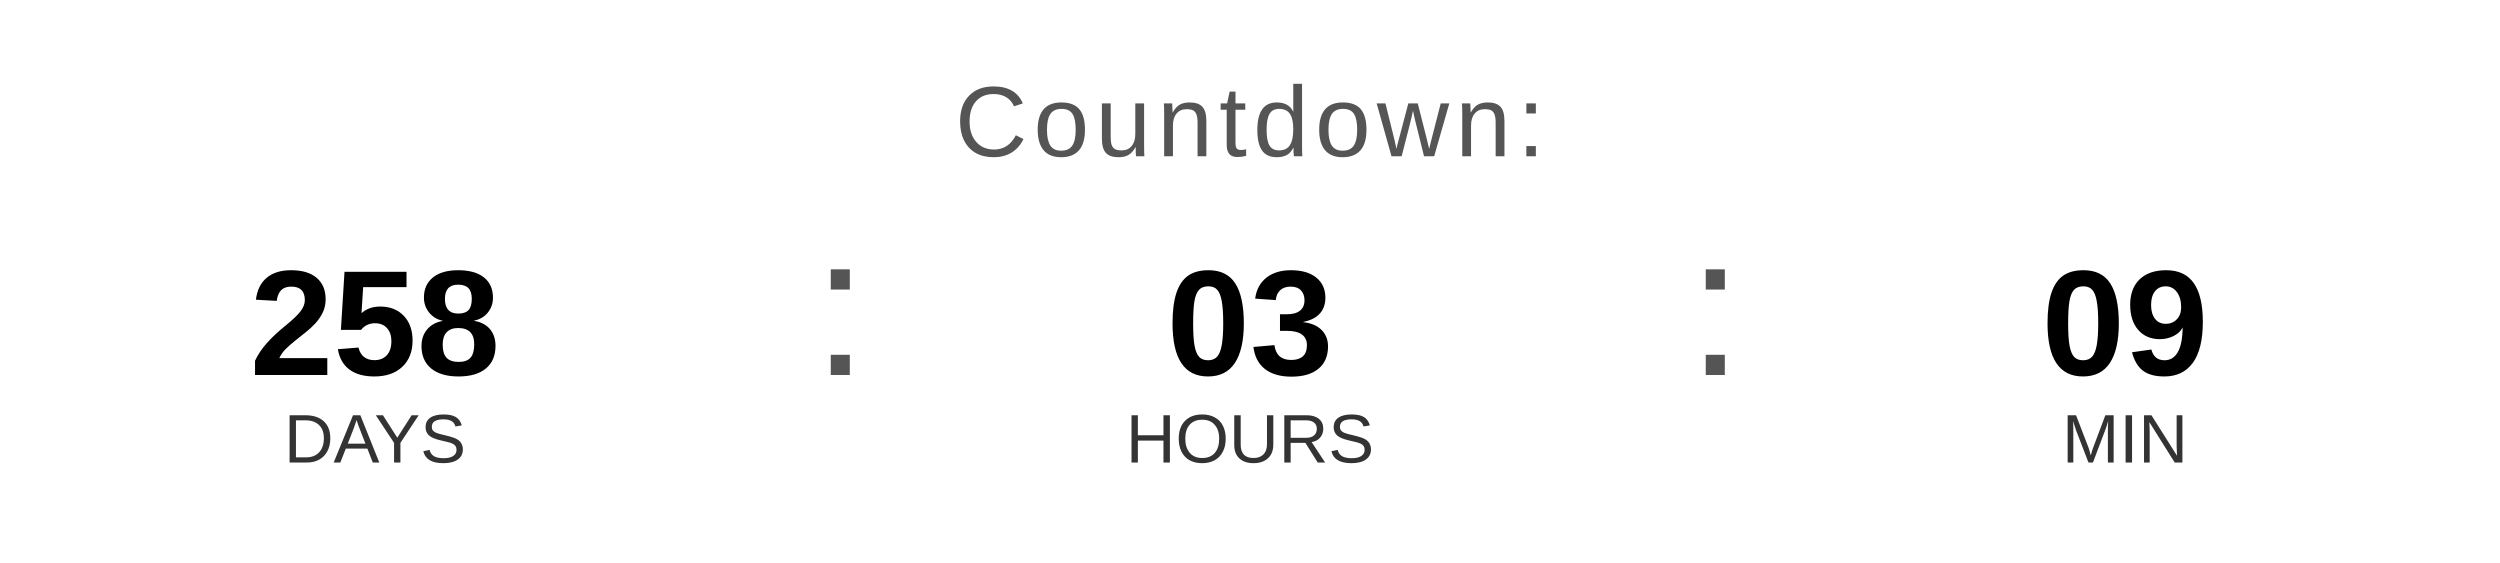
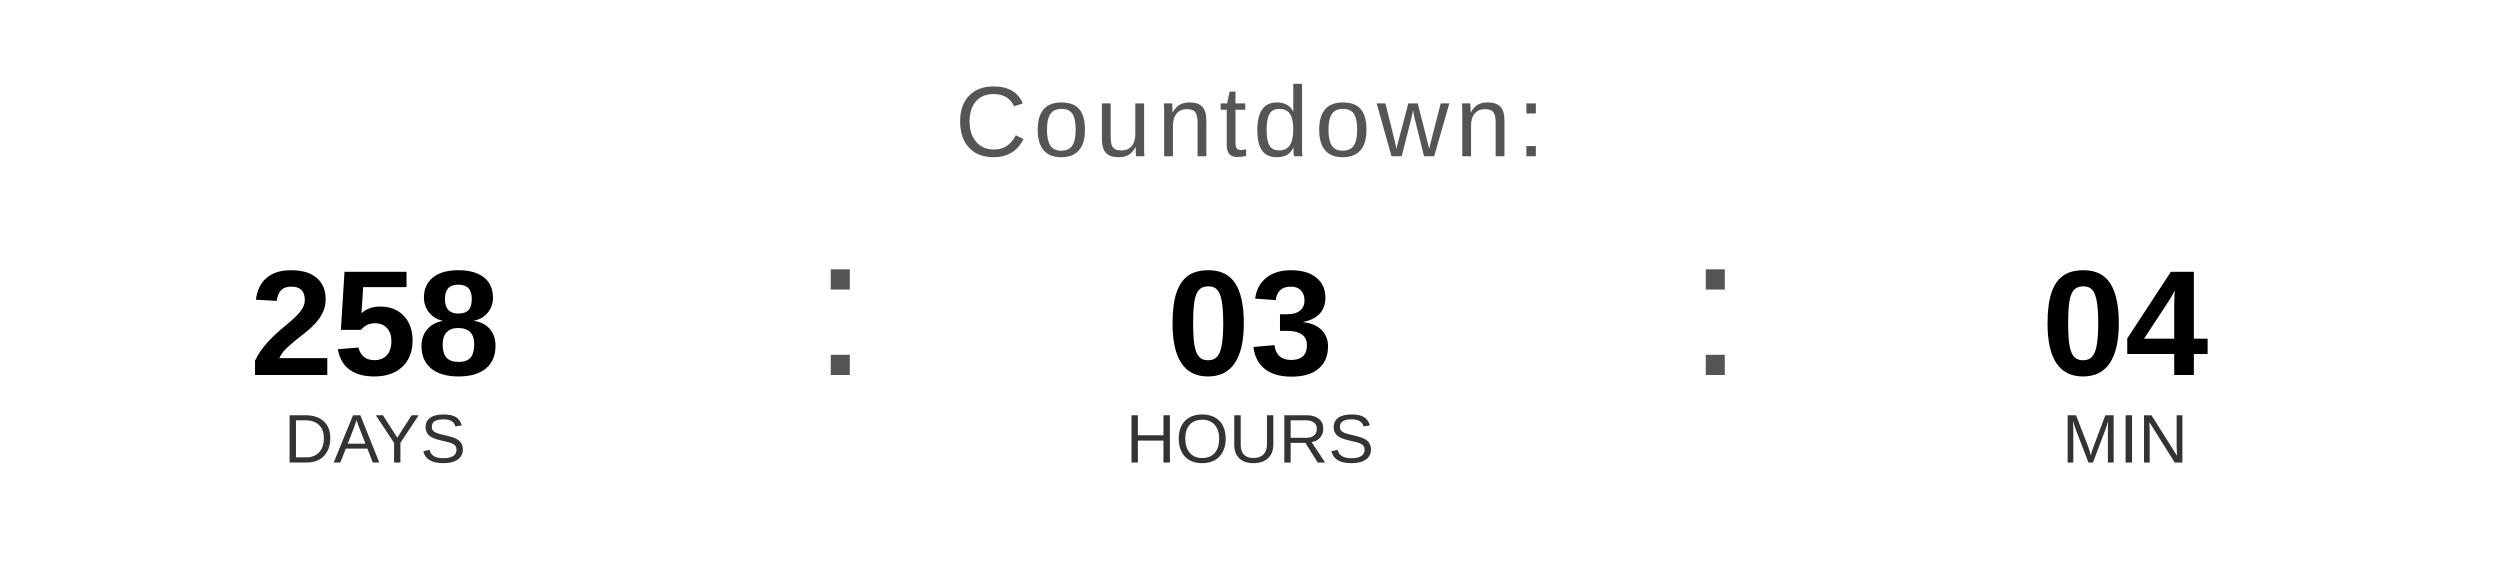
<svg xmlns="http://www.w3.org/2000/svg" width="400" height="90" viewBox="0 0 400 90">
  <text x="200" y="25" font-family="Arial, Helvetica, sans-serif" font-size="16" fill="#555555" text-anchor="middle" letter-spacing="1">
    Countdown:
  </text>
  <text x="60" y="60" font-family="Arial, Helvetica, sans-serif" font-size="24" font-weight="bold" fill="#000000" text-anchor="middle">258</text>
  <text x="60" y="74" font-family="Arial, Helvetica, sans-serif" font-size="11" fill="#333333" text-anchor="middle">DAYS</text>
  <text x="130" y="60" font-family="Arial, sans-serif" font-size="32" fill="#555555">:</text>
  <text x="200" y="60" font-family="Arial, Helvetica, sans-serif" font-size="24" font-weight="bold" fill="#000000" text-anchor="middle">03</text>
  <text x="200" y="74" font-family="Arial, Helvetica, sans-serif" font-size="11" fill="#333333" text-anchor="middle">HOURS</text>
  <text x="270" y="60" font-family="Arial, sans-serif" font-size="32" fill="#555555">:</text>
-   <text x="340" y="60" font-family="Arial, Helvetica, sans-serif" font-size="24" font-weight="bold" fill="#000000" text-anchor="middle">09</text>
+   <text x="340" y="60" font-family="Arial, Helvetica, sans-serif" font-size="24" font-weight="bold" fill="#000000" text-anchor="middle">04</text>
  <text x="340" y="74" font-family="Arial, Helvetica, sans-serif" font-size="11" fill="#333333" text-anchor="middle">MIN</text>
</svg>
